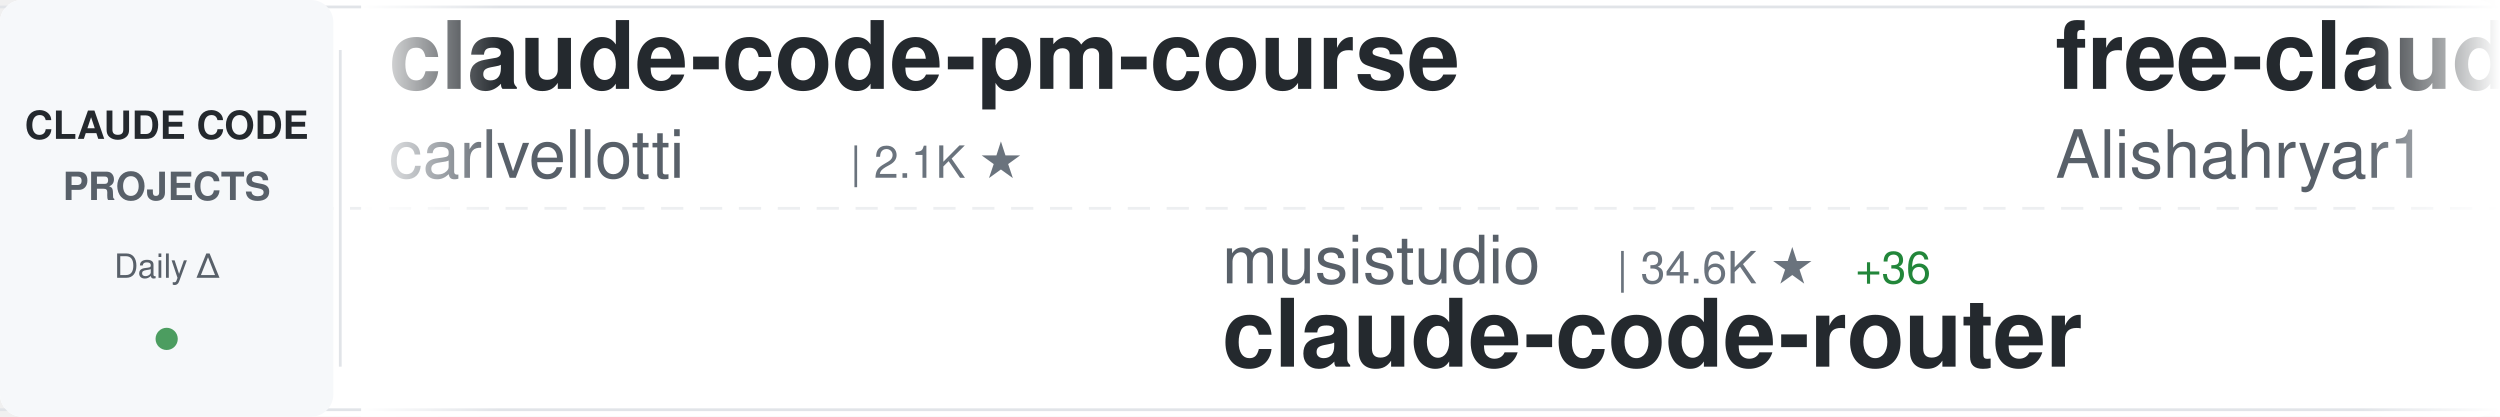
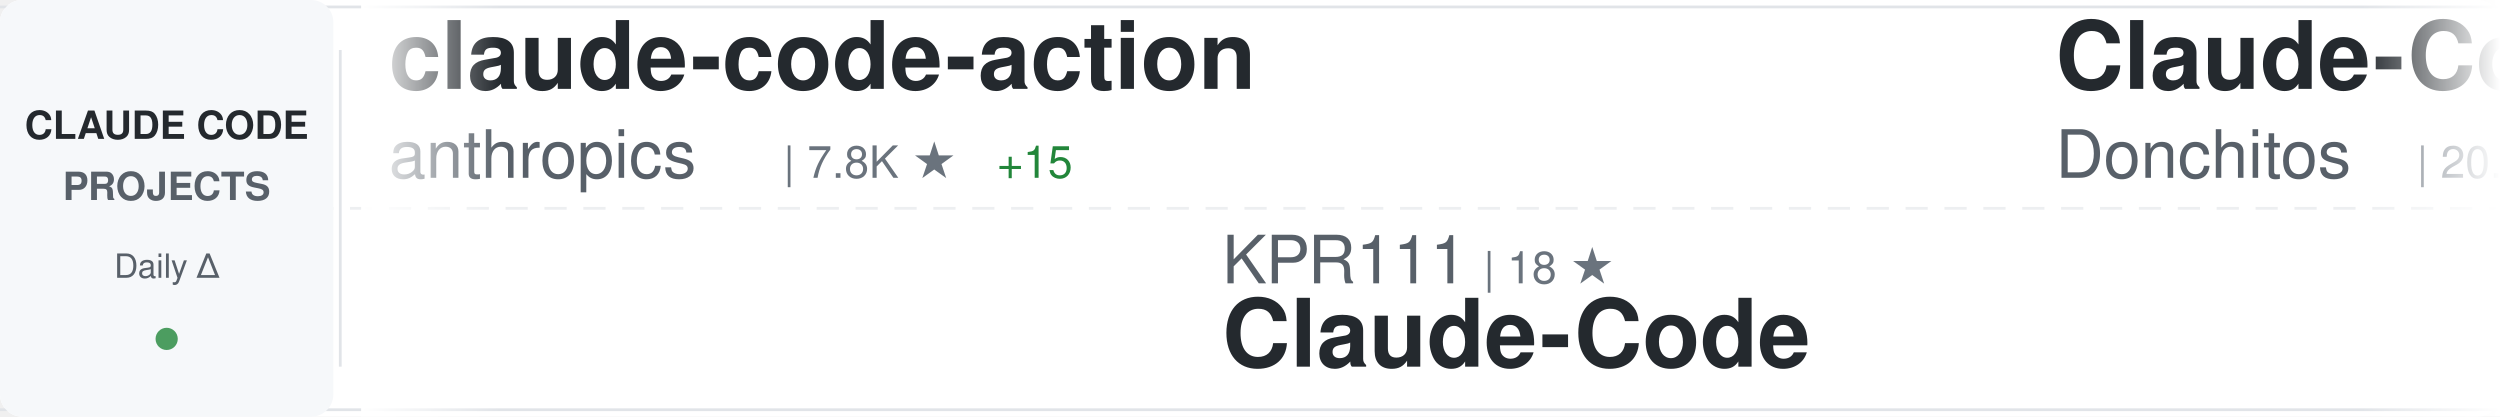
<svg xmlns="http://www.w3.org/2000/svg" width="900" height="150">
  <defs>
    <linearGradient id="awesomeLeftFade" x1="0%" y1="0%" x2="100%" y2="0%">
      <stop offset="0%" style="stop-color:#ffffff;stop-opacity:1" />
      <stop offset="100%" style="stop-color:#ffffff;stop-opacity:0" />
    </linearGradient>
    <linearGradient id="awesomeRightFade" x1="0%" y1="0%" x2="100%" y2="0%">
      <stop offset="0%" style="stop-color:#ffffff;stop-opacity:0" />
      <stop offset="100%" style="stop-color:#ffffff;stop-opacity:1" />
    </linearGradient>
  </defs>
  <rect width="900" height="150" fill="#ffffff" rx="8" />
  <rect x="0" y="2" width="900" height="1" fill="#e1e4e8" />
  <rect x="0" y="147" width="900" height="1" fill="#e1e4e8" />
  <line x1="0" y1="75" x2="900" y2="75" stroke="#e1e4e8" stroke-width="1" stroke-dasharray="8 6" opacity="0.6" />
  <rect x="0" y="0" width="120" height="150" fill="#f6f8fa" rx="8" />
  <text x="60" y="50" font-family="-apple-system, BlinkMacSystemFont, 'Segoe UI', Helvetica, Arial, sans-serif" font-size="14" font-weight="600" fill="#24292e" text-anchor="middle">CLAUDE CODE</text>
  <text x="60" y="72" font-family="-apple-system, BlinkMacSystemFont, 'Segoe UI', Helvetica, Arial, sans-serif" font-size="14" font-weight="600" fill="#586069" text-anchor="middle">PROJECTS</text>
  <text x="60" y="100" font-family="-apple-system, BlinkMacSystemFont, 'Segoe UI', Helvetica, Arial, sans-serif" font-size="12" font-weight="500" fill="#586069" text-anchor="middle">Daily Δ</text>
  <circle cx="60" cy="122" r="4" fill="#22863a" opacity="0.8" />
  <rect x="122" y="18" width="1" height="114" fill="#e1e4e8" />
  <clipPath id="awesomeTickerClip">
    <rect x="130" y="0" width="770" height="150" />
  </clipPath>
  <g clip-path="url(#awesomeTickerClip)">
    <g id="awesomeTickerItems">
      <animateTransform attributeName="transform" attributeType="XML" type="translate" from="0 0" to="-3000 0" dur="54s" repeatCount="indefinite" />
      <g transform="translate(0, 0)">
-         <text x="140" y="32" font-family="-apple-system, BlinkMacSystemFont, 'Segoe UI', Helvetica, Arial, sans-serif" font-size="34" font-weight="600" fill="#24292e">claude-code-pm-course</text>
-         <text x="140" y="64" font-family="-apple-system, BlinkMacSystemFont, 'Segoe UI', Helvetica, Arial, sans-serif" font-size="24" font-weight="400" fill="#586069">carlvellotti</text>
-         <text x="306" y="64" font-family="-apple-system, BlinkMacSystemFont, 'Segoe UI', Helvetica, Arial, sans-serif" font-size="16" font-weight="500" fill="#6a737d">| 2.1K ★</text>
+         <text x="140" y="32" font-family="-apple-system, BlinkMacSystemFont, 'Segoe UI', Helvetica, Arial, sans-serif" font-size="34" font-weight="600" fill="#24292e">claude-code-action</text>
+         <text x="140" y="64" font-family="-apple-system, BlinkMacSystemFont, 'Segoe UI', Helvetica, Arial, sans-serif" font-size="24" font-weight="400" fill="#586069">anthropics</text>
+         <text x="282" y="64" font-family="-apple-system, BlinkMacSystemFont, 'Segoe UI', Helvetica, Arial, sans-serif" font-size="16" font-weight="500" fill="#6a737d">| 7.8K ★</text>
+         <text x="359" y="64" font-family="-apple-system, BlinkMacSystemFont, 'Segoe UI', Helvetica, Arial, sans-serif" font-size="16" font-weight="500" fill="#22863a"> +15</text>
      </g>
      <g transform="translate(300, 0)">
-         <text x="140" y="102" font-family="-apple-system, BlinkMacSystemFont, 'Segoe UI', Helvetica, Arial, sans-serif" font-size="24" font-weight="400" fill="#586069">musistudio</text>
-         <text x="282" y="102" font-family="-apple-system, BlinkMacSystemFont, 'Segoe UI', Helvetica, Arial, sans-serif" font-size="16" font-weight="500" fill="#6a737d">| 34.6K ★</text>
-         <text x="368" y="102" font-family="-apple-system, BlinkMacSystemFont, 'Segoe UI', Helvetica, Arial, sans-serif" font-size="16" font-weight="500" fill="#22863a"> +36</text>
-         <text x="140" y="132" font-family="-apple-system, BlinkMacSystemFont, 'Segoe UI', Helvetica, Arial, sans-serif" font-size="34" font-weight="600" fill="#24292e">claude-code-router</text>
+         <text x="140" y="102" font-family="-apple-system, BlinkMacSystemFont, 'Segoe UI', Helvetica, Arial, sans-serif" font-size="24" font-weight="400" fill="#586069">KPR111</text>
+         <text x="234" y="102" font-family="-apple-system, BlinkMacSystemFont, 'Segoe UI', Helvetica, Arial, sans-serif" font-size="16" font-weight="500" fill="#6a737d">| 18 ★</text>
+         <text x="140" y="132" font-family="-apple-system, BlinkMacSystemFont, 'Segoe UI', Helvetica, Arial, sans-serif" font-size="34" font-weight="600" fill="#24292e">Claude-Code</text>
      </g>
      <g transform="translate(600, 0)">
-         <text x="140" y="32" font-family="-apple-system, BlinkMacSystemFont, 'Segoe UI', Helvetica, Arial, sans-serif" font-size="34" font-weight="600" fill="#24292e">free-claude-code</text>
-         <text x="140" y="64" font-family="-apple-system, BlinkMacSystemFont, 'Segoe UI', Helvetica, Arial, sans-serif" font-size="24" font-weight="400" fill="#586069">Alishahryar1</text>
-         <text x="306" y="64" font-family="-apple-system, BlinkMacSystemFont, 'Segoe UI', Helvetica, Arial, sans-serif" font-size="16" font-weight="500" fill="#6a737d">| 31.2K ★</text>
-         <text x="392" y="64" font-family="-apple-system, BlinkMacSystemFont, 'Segoe UI', Helvetica, Arial, sans-serif" font-size="16" font-weight="500" fill="#22863a"> +274</text>
+         <text x="140" y="32" font-family="-apple-system, BlinkMacSystemFont, 'Segoe UI', Helvetica, Arial, sans-serif" font-size="34" font-weight="600" fill="#24292e">Claude-Code-Game-Studios</text>
+         <text x="140" y="64" font-family="-apple-system, BlinkMacSystemFont, 'Segoe UI', Helvetica, Arial, sans-serif" font-size="24" font-weight="400" fill="#586069">Donchitos</text>
+         <text x="270" y="64" font-family="-apple-system, BlinkMacSystemFont, 'Segoe UI', Helvetica, Arial, sans-serif" font-size="16" font-weight="500" fill="#6a737d">| 20.5K ★</text>
+         <text x="356" y="64" font-family="-apple-system, BlinkMacSystemFont, 'Segoe UI', Helvetica, Arial, sans-serif" font-size="16" font-weight="500" fill="#22863a"> +57</text>
      </g>
      <g transform="translate(900, 0)">
-         <text x="140" y="102" font-family="-apple-system, BlinkMacSystemFont, 'Segoe UI', Helvetica, Arial, sans-serif" font-size="24" font-weight="400" fill="#586069">Piebald-AI</text>
-         <text x="282" y="102" font-family="-apple-system, BlinkMacSystemFont, 'Segoe UI', Helvetica, Arial, sans-serif" font-size="16" font-weight="500" fill="#6a737d">| 10.7K ★</text>
-         <text x="368" y="102" font-family="-apple-system, BlinkMacSystemFont, 'Segoe UI', Helvetica, Arial, sans-serif" font-size="16" font-weight="500" fill="#22863a"> +23</text>
-         <text x="140" y="132" font-family="-apple-system, BlinkMacSystemFont, 'Segoe UI', Helvetica, Arial, sans-serif" font-size="34" font-weight="600" fill="#24292e">claude-code-system-promp...</text>
+         <text x="140" y="102" font-family="-apple-system, BlinkMacSystemFont, 'Segoe UI', Helvetica, Arial, sans-serif" font-size="24" font-weight="400" fill="#586069">guanshan</text>
+         <text x="258" y="102" font-family="-apple-system, BlinkMacSystemFont, 'Segoe UI', Helvetica, Arial, sans-serif" font-size="16" font-weight="500" fill="#6a737d">| 60 ★</text>
+         <text x="140" y="132" font-family="-apple-system, BlinkMacSystemFont, 'Segoe UI', Helvetica, Arial, sans-serif" font-size="34" font-weight="600" fill="#24292e">ClaudeCode</text>
      </g>
      <g transform="translate(1200, 0)">
        <text x="140" y="32" font-family="-apple-system, BlinkMacSystemFont, 'Segoe UI', Helvetica, Arial, sans-serif" font-size="34" font-weight="600" fill="#24292e">claude-code-guide</text>
        <text x="140" y="64" font-family="-apple-system, BlinkMacSystemFont, 'Segoe UI', Helvetica, Arial, sans-serif" font-size="24" font-weight="400" fill="#586069">zebbern</text>
        <text x="246" y="64" font-family="-apple-system, BlinkMacSystemFont, 'Segoe UI', Helvetica, Arial, sans-serif" font-size="16" font-weight="500" fill="#6a737d">| 4.2K ★</text>
        <text x="323" y="64" font-family="-apple-system, BlinkMacSystemFont, 'Segoe UI', Helvetica, Arial, sans-serif" font-size="16" font-weight="500" fill="#22863a"> +4</text>
      </g>
      <g transform="translate(1500, 0)">
-         <text x="140" y="102" font-family="-apple-system, BlinkMacSystemFont, 'Segoe UI', Helvetica, Arial, sans-serif" font-size="24" font-weight="400" fill="#586069">sugyan</text>
-         <text x="234" y="102" font-family="-apple-system, BlinkMacSystemFont, 'Segoe UI', Helvetica, Arial, sans-serif" font-size="16" font-weight="500" fill="#6a737d">| 1.1K ★</text>
-         <text x="140" y="132" font-family="-apple-system, BlinkMacSystemFont, 'Segoe UI', Helvetica, Arial, sans-serif" font-size="34" font-weight="600" fill="#24292e">claude-code-webui</text>
+         <text x="140" y="102" font-family="-apple-system, BlinkMacSystemFont, 'Segoe UI', Helvetica, Arial, sans-serif" font-size="24" font-weight="400" fill="#586069">Alishahryar1</text>
+         <text x="306" y="102" font-family="-apple-system, BlinkMacSystemFont, 'Segoe UI', Helvetica, Arial, sans-serif" font-size="16" font-weight="500" fill="#6a737d">| 31.2K ★</text>
+         <text x="392" y="102" font-family="-apple-system, BlinkMacSystemFont, 'Segoe UI', Helvetica, Arial, sans-serif" font-size="16" font-weight="500" fill="#22863a"> +285</text>
+         <text x="140" y="132" font-family="-apple-system, BlinkMacSystemFont, 'Segoe UI', Helvetica, Arial, sans-serif" font-size="34" font-weight="600" fill="#24292e">free-claude-code</text>
      </g>
      <g transform="translate(1800, 0)">
-         <text x="140" y="32" font-family="-apple-system, BlinkMacSystemFont, 'Segoe UI', Helvetica, Arial, sans-serif" font-size="34" font-weight="600" fill="#24292e">claude-code-local</text>
-         <text x="140" y="64" font-family="-apple-system, BlinkMacSystemFont, 'Segoe UI', Helvetica, Arial, sans-serif" font-size="24" font-weight="400" fill="#586069">nicedreamzapp</text>
-         <text x="318" y="64" font-family="-apple-system, BlinkMacSystemFont, 'Segoe UI', Helvetica, Arial, sans-serif" font-size="16" font-weight="500" fill="#6a737d">| 2.7K ★</text>
-         <text x="395" y="64" font-family="-apple-system, BlinkMacSystemFont, 'Segoe UI', Helvetica, Arial, sans-serif" font-size="16" font-weight="500" fill="#22863a"> +5</text>
+         <text x="140" y="32" font-family="-apple-system, BlinkMacSystemFont, 'Segoe UI', Helvetica, Arial, sans-serif" font-size="34" font-weight="600" fill="#24292e">claude-code-from-scratch</text>
+         <text x="140" y="64" font-family="-apple-system, BlinkMacSystemFont, 'Segoe UI', Helvetica, Arial, sans-serif" font-size="24" font-weight="400" fill="#586069">Windy3f3f3f3f</text>
+         <text x="318" y="64" font-family="-apple-system, BlinkMacSystemFont, 'Segoe UI', Helvetica, Arial, sans-serif" font-size="16" font-weight="500" fill="#6a737d">| 1.3K ★</text>
+         <text x="395" y="64" font-family="-apple-system, BlinkMacSystemFont, 'Segoe UI', Helvetica, Arial, sans-serif" font-size="16" font-weight="500" fill="#22863a"> +9</text>
      </g>
      <g transform="translate(2100, 0)">
-         <text x="140" y="102" font-family="-apple-system, BlinkMacSystemFont, 'Segoe UI', Helvetica, Arial, sans-serif" font-size="24" font-weight="400" fill="#586069">feiskyer</text>
-         <text x="258" y="102" font-family="-apple-system, BlinkMacSystemFont, 'Segoe UI', Helvetica, Arial, sans-serif" font-size="16" font-weight="500" fill="#6a737d">| 1.5K ★</text>
-         <text x="335" y="102" font-family="-apple-system, BlinkMacSystemFont, 'Segoe UI', Helvetica, Arial, sans-serif" font-size="16" font-weight="500" fill="#22863a"> +1</text>
-         <text x="140" y="132" font-family="-apple-system, BlinkMacSystemFont, 'Segoe UI', Helvetica, Arial, sans-serif" font-size="34" font-weight="600" fill="#24292e">claude-code-settings</text>
+         <text x="140" y="102" font-family="-apple-system, BlinkMacSystemFont, 'Segoe UI', Helvetica, Arial, sans-serif" font-size="24" font-weight="400" fill="#586069">liuup</text>
+         <text x="222" y="102" font-family="-apple-system, BlinkMacSystemFont, 'Segoe UI', Helvetica, Arial, sans-serif" font-size="16" font-weight="500" fill="#6a737d">| 2.8K ★</text>
+         <text x="299" y="102" font-family="-apple-system, BlinkMacSystemFont, 'Segoe UI', Helvetica, Arial, sans-serif" font-size="16" font-weight="500" fill="#22863a"> +17</text>
+         <text x="140" y="132" font-family="-apple-system, BlinkMacSystemFont, 'Segoe UI', Helvetica, Arial, sans-serif" font-size="34" font-weight="600" fill="#24292e">claude-code-analysis</text>
      </g>
      <g transform="translate(2400, 0)">
-         <text x="140" y="32" font-family="-apple-system, BlinkMacSystemFont, 'Segoe UI', Helvetica, Arial, sans-serif" font-size="34" font-weight="600" fill="#24292e">Open-ClaudeCode</text>
-         <text x="140" y="64" font-family="-apple-system, BlinkMacSystemFont, 'Segoe UI', Helvetica, Arial, sans-serif" font-size="24" font-weight="400" fill="#586069">LING71671</text>
-         <text x="270" y="64" font-family="-apple-system, BlinkMacSystemFont, 'Segoe UI', Helvetica, Arial, sans-serif" font-size="16" font-weight="500" fill="#6a737d">| 870 ★</text>
-         <text x="338" y="64" font-family="-apple-system, BlinkMacSystemFont, 'Segoe UI', Helvetica, Arial, sans-serif" font-size="16" font-weight="500" fill="#22863a"> +1</text>
+         <text x="140" y="32" font-family="-apple-system, BlinkMacSystemFont, 'Segoe UI', Helvetica, Arial, sans-serif" font-size="34" font-weight="600" fill="#24292e">claude-code-spec-workflo...</text>
+         <text x="140" y="64" font-family="-apple-system, BlinkMacSystemFont, 'Segoe UI', Helvetica, Arial, sans-serif" font-size="24" font-weight="400" fill="#586069">Pimzino</text>
+         <text x="246" y="64" font-family="-apple-system, BlinkMacSystemFont, 'Segoe UI', Helvetica, Arial, sans-serif" font-size="16" font-weight="500" fill="#6a737d">| 3.8K ★</text>
+         <text x="323" y="64" font-family="-apple-system, BlinkMacSystemFont, 'Segoe UI', Helvetica, Arial, sans-serif" font-size="16" font-weight="500" fill="#22863a"> +1</text>
      </g>
      <g transform="translate(2700, 0)">
-         <text x="140" y="102" font-family="-apple-system, BlinkMacSystemFont, 'Segoe UI', Helvetica, Arial, sans-serif" font-size="24" font-weight="400" fill="#586069">Yeachan-Heo</text>
-         <text x="294" y="102" font-family="-apple-system, BlinkMacSystemFont, 'Segoe UI', Helvetica, Arial, sans-serif" font-size="16" font-weight="500" fill="#6a737d">| 35.4K ★</text>
-         <text x="380" y="102" font-family="-apple-system, BlinkMacSystemFont, 'Segoe UI', Helvetica, Arial, sans-serif" font-size="16" font-weight="500" fill="#22863a"> +72</text>
-         <text x="140" y="132" font-family="-apple-system, BlinkMacSystemFont, 'Segoe UI', Helvetica, Arial, sans-serif" font-size="34" font-weight="600" fill="#24292e">oh-my-claudecode</text>
+         <text x="140" y="102" font-family="-apple-system, BlinkMacSystemFont, 'Segoe UI', Helvetica, Arial, sans-serif" font-size="24" font-weight="400" fill="#586069">shareAI-lab</text>
+         <text x="294" y="102" font-family="-apple-system, BlinkMacSystemFont, 'Segoe UI', Helvetica, Arial, sans-serif" font-size="16" font-weight="500" fill="#6a737d">| 63.8K ★</text>
+         <text x="380" y="102" font-family="-apple-system, BlinkMacSystemFont, 'Segoe UI', Helvetica, Arial, sans-serif" font-size="16" font-weight="500" fill="#22863a"> +150</text>
+         <text x="140" y="132" font-family="-apple-system, BlinkMacSystemFont, 'Segoe UI', Helvetica, Arial, sans-serif" font-size="34" font-weight="600" fill="#24292e">learn-claude-code</text>
      </g>
      <g transform="translate(3000, 0)">
-         <text x="140" y="32" font-family="-apple-system, BlinkMacSystemFont, 'Segoe UI', Helvetica, Arial, sans-serif" font-size="34" font-weight="600" fill="#24292e">claude-code-pm-course</text>
-         <text x="140" y="64" font-family="-apple-system, BlinkMacSystemFont, 'Segoe UI', Helvetica, Arial, sans-serif" font-size="24" font-weight="400" fill="#586069">carlvellotti</text>
-         <text x="306" y="64" font-family="-apple-system, BlinkMacSystemFont, 'Segoe UI', Helvetica, Arial, sans-serif" font-size="16" font-weight="500" fill="#6a737d">| 2.1K ★</text>
+         <text x="140" y="32" font-family="-apple-system, BlinkMacSystemFont, 'Segoe UI', Helvetica, Arial, sans-serif" font-size="34" font-weight="600" fill="#24292e">claude-code-action</text>
+         <text x="140" y="64" font-family="-apple-system, BlinkMacSystemFont, 'Segoe UI', Helvetica, Arial, sans-serif" font-size="24" font-weight="400" fill="#586069">anthropics</text>
+         <text x="282" y="64" font-family="-apple-system, BlinkMacSystemFont, 'Segoe UI', Helvetica, Arial, sans-serif" font-size="16" font-weight="500" fill="#6a737d">| 7.8K ★</text>
+         <text x="359" y="64" font-family="-apple-system, BlinkMacSystemFont, 'Segoe UI', Helvetica, Arial, sans-serif" font-size="16" font-weight="500" fill="#22863a"> +15</text>
      </g>
      <g transform="translate(3300, 0)">
-         <text x="140" y="102" font-family="-apple-system, BlinkMacSystemFont, 'Segoe UI', Helvetica, Arial, sans-serif" font-size="24" font-weight="400" fill="#586069">musistudio</text>
-         <text x="282" y="102" font-family="-apple-system, BlinkMacSystemFont, 'Segoe UI', Helvetica, Arial, sans-serif" font-size="16" font-weight="500" fill="#6a737d">| 34.6K ★</text>
-         <text x="368" y="102" font-family="-apple-system, BlinkMacSystemFont, 'Segoe UI', Helvetica, Arial, sans-serif" font-size="16" font-weight="500" fill="#22863a"> +36</text>
-         <text x="140" y="132" font-family="-apple-system, BlinkMacSystemFont, 'Segoe UI', Helvetica, Arial, sans-serif" font-size="34" font-weight="600" fill="#24292e">claude-code-router</text>
+         <text x="140" y="102" font-family="-apple-system, BlinkMacSystemFont, 'Segoe UI', Helvetica, Arial, sans-serif" font-size="24" font-weight="400" fill="#586069">KPR111</text>
+         <text x="234" y="102" font-family="-apple-system, BlinkMacSystemFont, 'Segoe UI', Helvetica, Arial, sans-serif" font-size="16" font-weight="500" fill="#6a737d">| 18 ★</text>
+         <text x="140" y="132" font-family="-apple-system, BlinkMacSystemFont, 'Segoe UI', Helvetica, Arial, sans-serif" font-size="34" font-weight="600" fill="#24292e">Claude-Code</text>
      </g>
      <g transform="translate(3600, 0)">
-         <text x="140" y="32" font-family="-apple-system, BlinkMacSystemFont, 'Segoe UI', Helvetica, Arial, sans-serif" font-size="34" font-weight="600" fill="#24292e">free-claude-code</text>
-         <text x="140" y="64" font-family="-apple-system, BlinkMacSystemFont, 'Segoe UI', Helvetica, Arial, sans-serif" font-size="24" font-weight="400" fill="#586069">Alishahryar1</text>
-         <text x="306" y="64" font-family="-apple-system, BlinkMacSystemFont, 'Segoe UI', Helvetica, Arial, sans-serif" font-size="16" font-weight="500" fill="#6a737d">| 31.2K ★</text>
-         <text x="392" y="64" font-family="-apple-system, BlinkMacSystemFont, 'Segoe UI', Helvetica, Arial, sans-serif" font-size="16" font-weight="500" fill="#22863a"> +274</text>
+         <text x="140" y="32" font-family="-apple-system, BlinkMacSystemFont, 'Segoe UI', Helvetica, Arial, sans-serif" font-size="34" font-weight="600" fill="#24292e">Claude-Code-Game-Studios</text>
+         <text x="140" y="64" font-family="-apple-system, BlinkMacSystemFont, 'Segoe UI', Helvetica, Arial, sans-serif" font-size="24" font-weight="400" fill="#586069">Donchitos</text>
+         <text x="270" y="64" font-family="-apple-system, BlinkMacSystemFont, 'Segoe UI', Helvetica, Arial, sans-serif" font-size="16" font-weight="500" fill="#6a737d">| 20.5K ★</text>
+         <text x="356" y="64" font-family="-apple-system, BlinkMacSystemFont, 'Segoe UI', Helvetica, Arial, sans-serif" font-size="16" font-weight="500" fill="#22863a"> +57</text>
      </g>
      <g transform="translate(3900, 0)">
-         <text x="140" y="102" font-family="-apple-system, BlinkMacSystemFont, 'Segoe UI', Helvetica, Arial, sans-serif" font-size="24" font-weight="400" fill="#586069">Piebald-AI</text>
-         <text x="282" y="102" font-family="-apple-system, BlinkMacSystemFont, 'Segoe UI', Helvetica, Arial, sans-serif" font-size="16" font-weight="500" fill="#6a737d">| 10.7K ★</text>
-         <text x="368" y="102" font-family="-apple-system, BlinkMacSystemFont, 'Segoe UI', Helvetica, Arial, sans-serif" font-size="16" font-weight="500" fill="#22863a"> +23</text>
-         <text x="140" y="132" font-family="-apple-system, BlinkMacSystemFont, 'Segoe UI', Helvetica, Arial, sans-serif" font-size="34" font-weight="600" fill="#24292e">claude-code-system-promp...</text>
+         <text x="140" y="102" font-family="-apple-system, BlinkMacSystemFont, 'Segoe UI', Helvetica, Arial, sans-serif" font-size="24" font-weight="400" fill="#586069">guanshan</text>
+         <text x="258" y="102" font-family="-apple-system, BlinkMacSystemFont, 'Segoe UI', Helvetica, Arial, sans-serif" font-size="16" font-weight="500" fill="#6a737d">| 60 ★</text>
+         <text x="140" y="132" font-family="-apple-system, BlinkMacSystemFont, 'Segoe UI', Helvetica, Arial, sans-serif" font-size="34" font-weight="600" fill="#24292e">ClaudeCode</text>
      </g>
    </g>
  </g>
  <rect x="130" y="0" width="50" height="150" fill="url(#awesomeLeftFade)" />
  <rect x="850" y="0" width="50" height="150" fill="url(#awesomeRightFade)" />
</svg>
